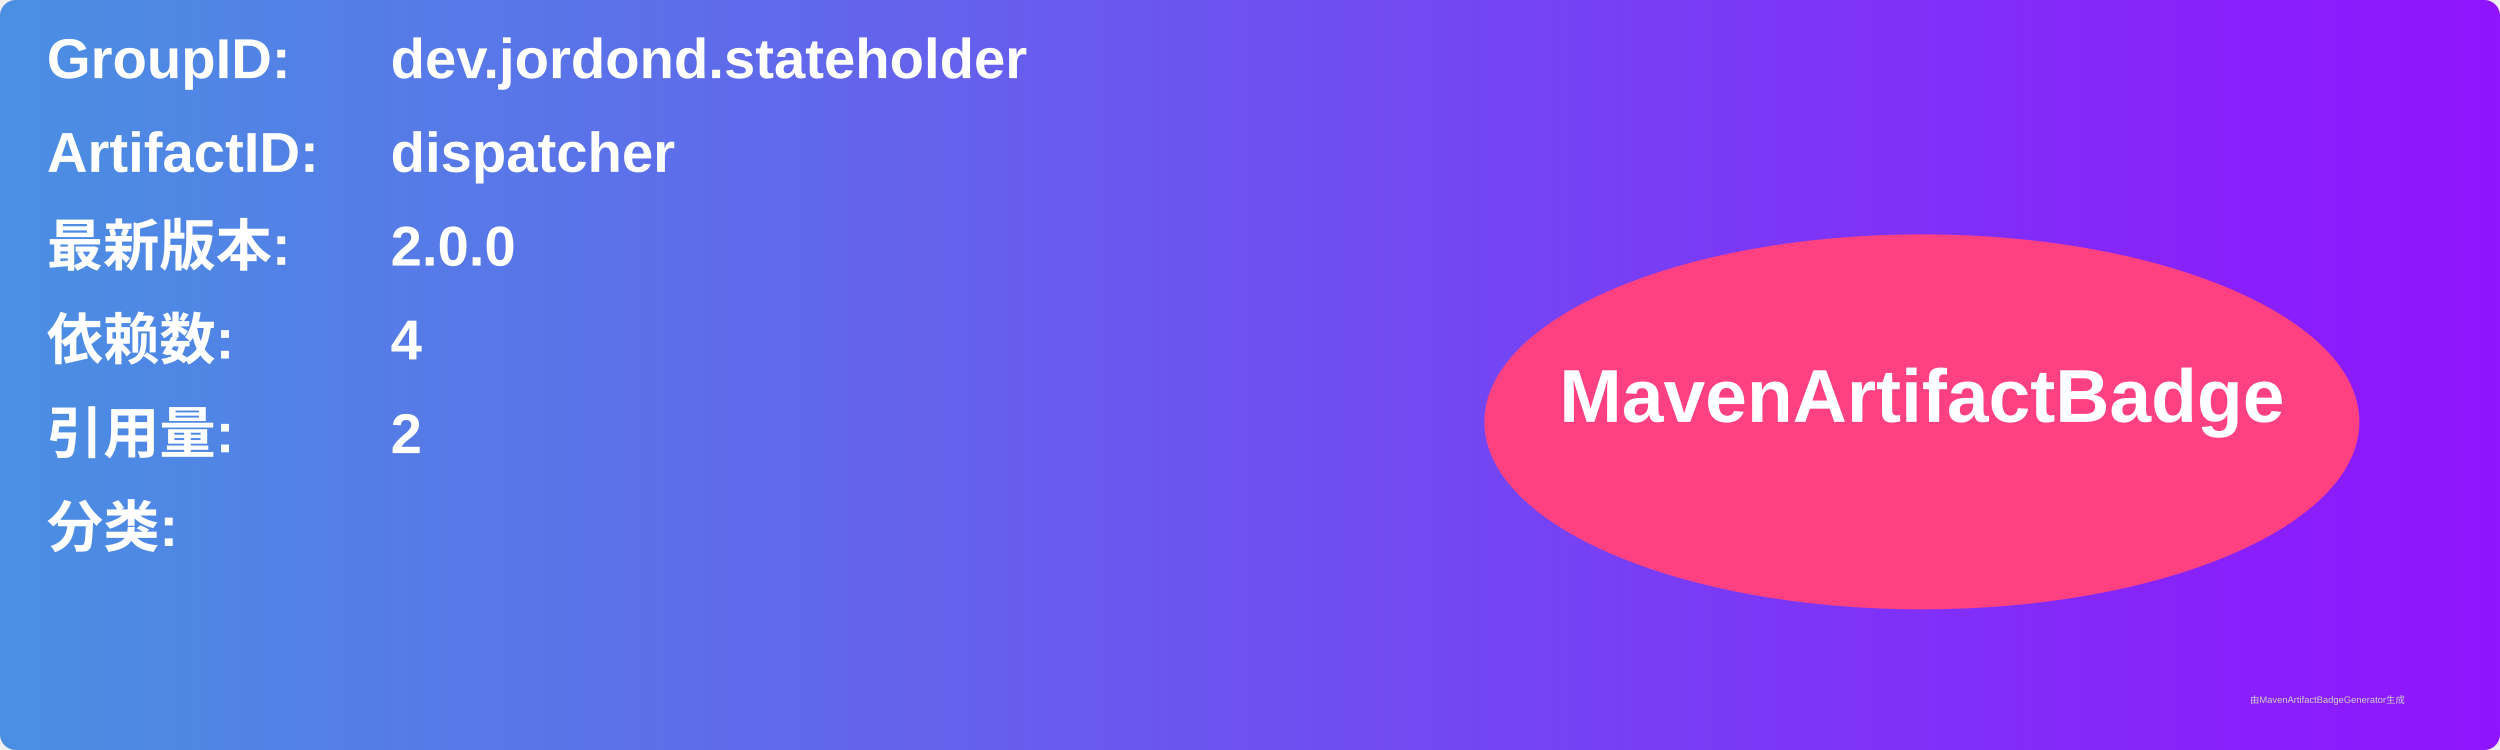
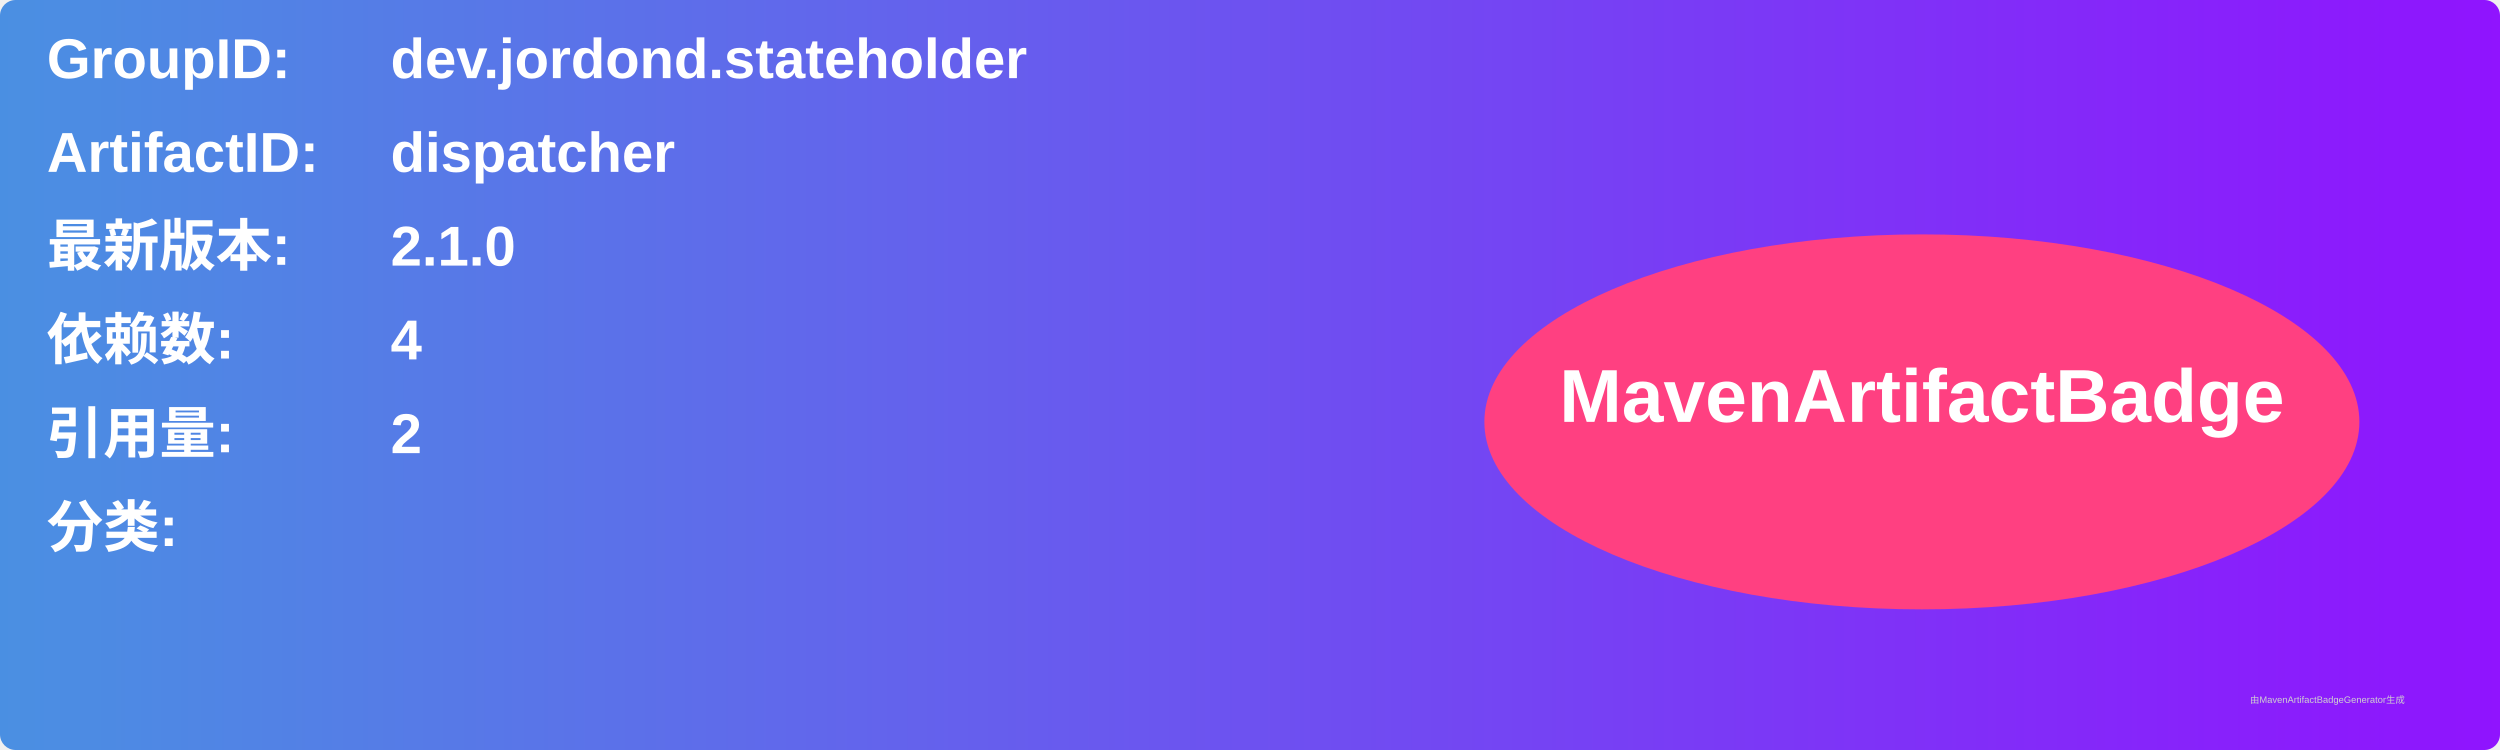
<svg xmlns="http://www.w3.org/2000/svg" width="800" height="240" viewBox="0 0 800 240">
  <linearGradient id="grad" x1="0%" y1="0%" x2="100%" y2="0%">
    <stop offset="0%" stop-color="#4a90e2" />
    <stop offset="100%" stop-color="#9013fe" />
  </linearGradient>
  <rect width="100%" height="100%" rx="5" ry="5" fill="url(#grad)" />
  <g transform="translate(15, 15)">
    <text x="0" y="10" font-family="Arial" font-size="18" fill="white" font-weight="bold" width="260">GroupID:</text>
    <text x="110" y="10" font-family="Arial" font-size="18" fill="white" font-weight="bold" width="460">dev.jordond.stateholder</text>
    <text x="0" y="40" font-family="Arial" font-size="18" fill="white" font-weight="bold" width="260">ArtifactID:</text>
    <text x="110" y="40" font-family="Arial" font-size="18" fill="white" font-weight="bold" width="460">dispatcher</text>
    <text x="0" y="70" font-family="Arial" font-size="18" fill="white" font-weight="bold">最新版本:</text>
    <text x="110" y="70" font-family="Arial" font-size="18" fill="white" font-weight="bold">
-       <tspan font-weight="bold">2.0.0</tspan>
+       <tspan font-weight="bold">2.1.0</tspan>
    </text>
    <text x="0" y="100" font-family="Arial" font-size="18" fill="white" font-weight="bold">依赖数: </text>
    <text x="110" y="100" font-family="Arial" font-size="18" fill="white">
      <tspan font-weight="bold">4</tspan>
    </text>
    <text x="0" y="130" font-family="Arial" font-size="18" fill="white" font-weight="bold">引用量: </text>
    <text x="110" y="130" font-family="Arial" font-size="18" fill="white">
      <tspan font-weight="bold">2</tspan>
    </text>
    <text x="0" y="160" font-family="Arial" font-size="18" fill="white" font-weight="bold">分类:</text>
    <text x="10" y="190" font-family="Arial" font-size="10" fill="white">
      <tspan font-weight="bold" />
    </text>
    <ellipse cx="600" cy="120" rx="140" ry="60" fill="#ff4081" />
    <text x="600" y="120" text-anchor="middle" font-family="Arial" font-size="24" fill="white" font-weight="bold">MavenArtifactBadge</text>
  </g>
  <text x="720" y="225" font-family="Arial" font-size="3" fill="#d0d0d0">由MavenArtifactBadgeGenerator生成</text>
</svg>
